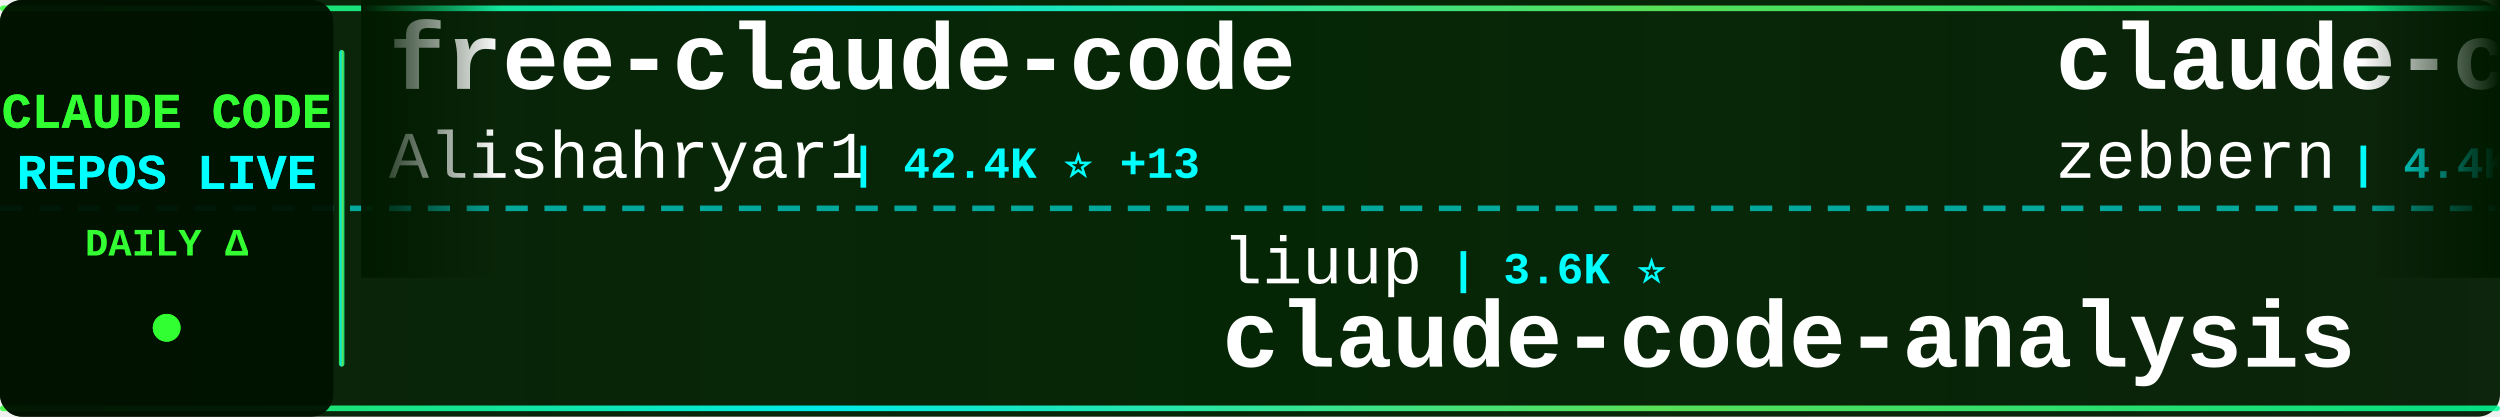
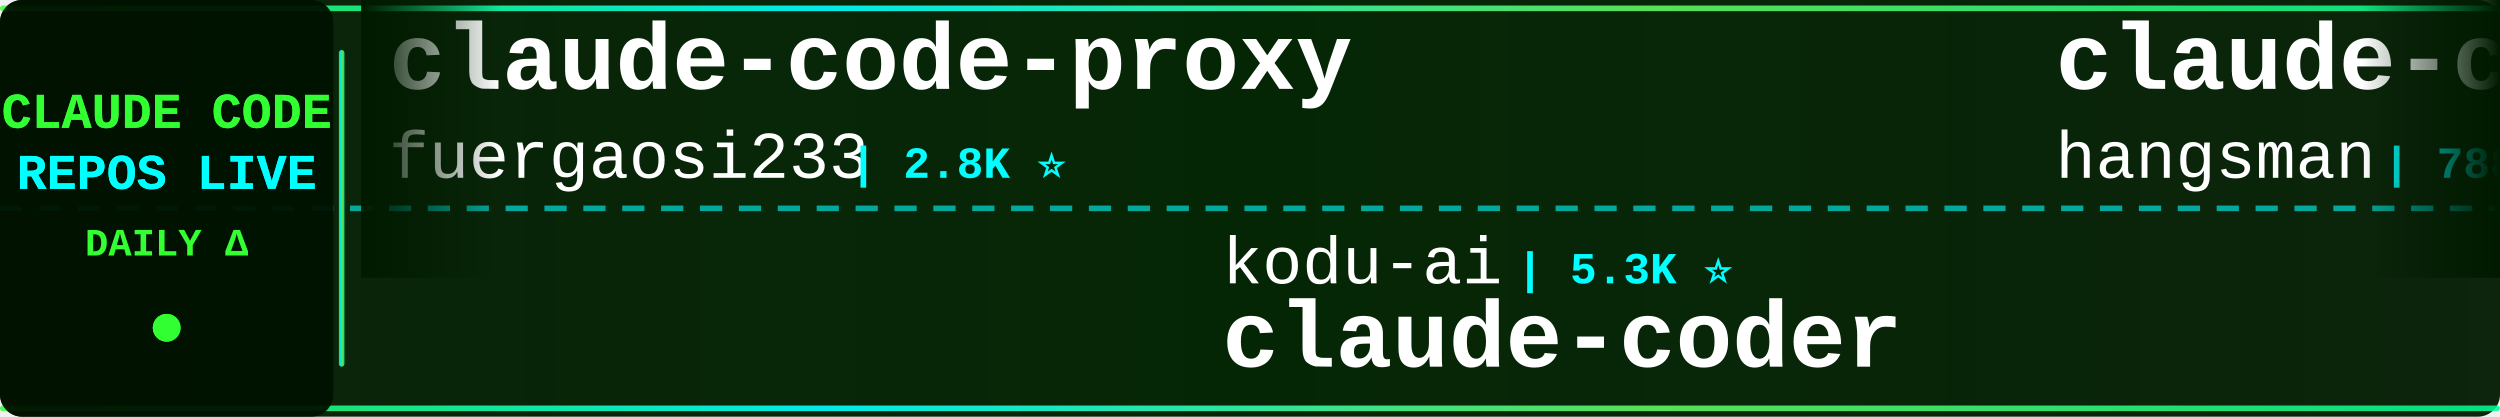
<svg xmlns="http://www.w3.org/2000/svg" width="900" height="150">
  <defs>
    <linearGradient id="tickerBg" x1="0%" y1="0%" x2="100%" y2="0%">
      <stop offset="0%" style="stop-color:#001a00;stop-opacity:0.95" />
      <stop offset="50%" style="stop-color:#002200;stop-opacity:0.98" />
      <stop offset="100%" style="stop-color:#001a00;stop-opacity:0.95" />
    </linearGradient>
    <linearGradient id="borderGrad" x1="0%" y1="0%" x2="100%" y2="0%">
      <stop offset="0%" style="stop-color:#33ff33;stop-opacity:0.85">
        <animate attributeName="stop-opacity" values="0.85;1;0.85" dur="2s" repeatCount="indefinite" />
      </stop>
      <stop offset="33%" style="stop-color:#00ffff;stop-opacity:0.9">
        <animate attributeName="stop-opacity" values="0.9;1;0.9" dur="2.2s" repeatCount="indefinite" />
      </stop>
      <stop offset="66%" style="stop-color:#66ff66;stop-opacity:0.85">
        <animate attributeName="stop-opacity" values="0.85;1;0.85" dur="1.8s" repeatCount="indefinite" />
      </stop>
      <stop offset="100%" style="stop-color:#00ff99;stop-opacity:0.85">
        <animate attributeName="stop-opacity" values="0.85;1;0.85" dur="2s" repeatCount="indefinite" />
      </stop>
    </linearGradient>
    <filter id="textGlow">
      <feGaussianBlur stdDeviation="0.1" result="coloredBlur" />
      <feMerge>
        <feMergeNode in="coloredBlur" />
        <feMergeNode in="SourceGraphic" />
      </feMerge>
    </filter>
    <filter id="metricGlow">
      <feGaussianBlur stdDeviation="0.2" result="coloredBlur" />
      <feMerge>
        <feMergeNode in="coloredBlur" />
        <feMergeNode in="SourceGraphic" />
      </feMerge>
    </filter>
    <linearGradient id="leftFade" x1="0%" y1="0%" x2="100%" y2="0%">
      <stop offset="0%" style="stop-color:#001a00;stop-opacity:1" />
      <stop offset="100%" style="stop-color:#001a00;stop-opacity:0" />
    </linearGradient>
    <linearGradient id="rightFade" x1="0%" y1="0%" x2="100%" y2="0%">
      <stop offset="0%" style="stop-color:#001a00;stop-opacity:0" />
      <stop offset="100%" style="stop-color:#001a00;stop-opacity:1" />
    </linearGradient>
  </defs>
  <rect width="900" height="150" fill="url(#tickerBg)" rx="8" />
  <rect x="0" y="2" width="900" height="2" fill="url(#borderGrad)" rx="1" />
  <rect x="0" y="146" width="900" height="2" fill="url(#borderGrad)" rx="1" />
  <line x1="0" y1="75" x2="900" y2="75" stroke="#00ffff" stroke-width="2" stroke-dasharray="8 6" opacity="0.6" />
  <rect x="0" y="0" width="120" height="150" fill="#001100" opacity="0.95" rx="8" />
  <text x="60" y="46" font-family="'Courier New', monospace" font-size="18" font-weight="bold" fill="#33ff33" text-anchor="middle" filter="url(#textGlow)">
    CLAUDE CODE
  </text>
  <text x="60" y="68" font-family="'Courier New', monospace" font-size="18" font-weight="bold" fill="#00ffff" text-anchor="middle" filter="url(#textGlow)">
    REPOS LIVE
  </text>
  <text x="60" y="92" font-family="'Courier New', monospace" font-size="14" font-weight="bold" fill="#33ff33" text-anchor="middle">
    DAILY Δ
  </text>
  <circle cx="60" cy="118" r="5" fill="#33ff33" filter="url(#metricGlow)">
    <animate attributeName="r" values="4;6;4" dur="1.5s" repeatCount="indefinite" />
    <animate attributeName="opacity" values="0.6;1;0.6" dur="1.5s" repeatCount="indefinite" />
  </circle>
  <rect x="122" y="18" width="2" height="114" fill="url(#borderGrad)" rx="1" />
  <clipPath id="tickerClip">
    <rect x="130" y="0" width="770" height="150" />
  </clipPath>
  <g clip-path="url(#tickerClip)">
    <g id="tickerItems">
      <animateTransform attributeName="transform" attributeType="XML" type="translate" from="0 0" to="-3000 0" dur="54s" repeatCount="indefinite" />
      <g transform="translate(0, 0)">
-         <text x="140" y="32" font-family="'Courier New', monospace" font-size="34" font-weight="bold" fill="#ffffff">free-claude-code</text>
-         <text x="140" y="64" font-family="'Courier New', monospace" font-size="24" font-weight="normal" fill="#ffffff" opacity="1.0">Alishahryar1</text>
-         <text x="306" y="64" font-family="'Courier New', monospace" font-size="16" font-weight="bold" fill="#00ffff"> | 42.4K ⭐ +13</text>
-       </g>
-       <g transform="translate(300, 0)">
-         <text x="140" y="102" font-family="'Courier New', monospace" font-size="24" font-weight="normal" fill="#ffffff" opacity="1.0">liuup</text>
-         <text x="222" y="102" font-family="'Courier New', monospace" font-size="16" font-weight="bold" fill="#00ffff"> | 3.6K ⭐</text>
-         <text x="140" y="132" font-family="'Courier New', monospace" font-size="34" font-weight="bold" fill="#ffffff">claude-code-analysis</text>
-       </g>
-       <g transform="translate(600, 0)">
-         <text x="140" y="32" font-family="'Courier New', monospace" font-size="34" font-weight="bold" fill="#ffffff">claude-code-guide</text>
-         <text x="140" y="64" font-family="'Courier New', monospace" font-size="24" font-weight="normal" fill="#ffffff" opacity="1.0">zebbern</text>
-         <text x="246" y="64" font-family="'Courier New', monospace" font-size="16" font-weight="bold" fill="#00ffff"> | 4.4K ⭐</text>
-       </g>
-       <g transform="translate(900, 0)">
-         <text x="140" y="102" font-family="'Courier New', monospace" font-size="24" font-weight="normal" fill="#ffffff" opacity="1.0">VoltAgent</text>
-         <text x="270" y="102" font-family="'Courier New', monospace" font-size="16" font-weight="bold" fill="#00ffff"> | 23.7K ⭐ +1</text>
-         <text x="140" y="132" font-family="'Courier New', monospace" font-size="34" font-weight="bold" fill="#ffffff">awesome-claude-code-suba...</text>
-       </g>
-       <g transform="translate(1200, 0)">
-         <text x="140" y="32" font-family="'Courier New', monospace" font-size="34" font-weight="bold" fill="#ffffff">pi-vs-claude-code</text>
-         <text x="140" y="64" font-family="'Courier New', monospace" font-size="24" font-weight="normal" fill="#ffffff" opacity="1.0">disler</text>
-         <text x="234" y="64" font-family="'Courier New', monospace" font-size="16" font-weight="bold" fill="#00ffff"> | 1.5K ⭐</text>
-       </g>
-       <g transform="translate(1500, 0)">
-         <text x="140" y="102" font-family="'Courier New', monospace" font-size="24" font-weight="normal" fill="#ffffff" opacity="1.0">777genius</text>
-         <text x="270" y="102" font-family="'Courier New', monospace" font-size="16" font-weight="bold" fill="#00ffff"> | 921 ⭐</text>
-         <text x="140" y="132" font-family="'Courier New', monospace" font-size="34" font-weight="bold" fill="#ffffff">claude-code-source-code</text>
-       </g>
-       <g transform="translate(1800, 0)">
        <text x="140" y="32" font-family="'Courier New', monospace" font-size="34" font-weight="bold" fill="#ffffff">claude-code-proxy</text>
        <text x="140" y="64" font-family="'Courier New', monospace" font-size="24" font-weight="normal" fill="#ffffff" opacity="1.0">fuergaosi233</text>
        <text x="306" y="64" font-family="'Courier New', monospace" font-size="16" font-weight="bold" fill="#00ffff"> | 2.8K ⭐</text>
      </g>
-       <g transform="translate(2100, 0)">
+       <g transform="translate(300, 0)">
        <text x="140" y="102" font-family="'Courier New', monospace" font-size="24" font-weight="normal" fill="#ffffff" opacity="1.0">kodu-ai</text>
        <text x="246" y="102" font-family="'Courier New', monospace" font-size="16" font-weight="bold" fill="#00ffff"> | 5.3K ⭐</text>
        <text x="140" y="132" font-family="'Courier New', monospace" font-size="34" font-weight="bold" fill="#ffffff">claude-coder</text>
      </g>
+       <g transform="translate(600, 0)">
+         <text x="140" y="32" font-family="'Courier New', monospace" font-size="34" font-weight="bold" fill="#ffffff">claude-code-source</text>
+         <text x="140" y="64" font-family="'Courier New', monospace" font-size="24" font-weight="normal" fill="#ffffff" opacity="1.0">hangsman</text>
+         <text x="258" y="64" font-family="'Courier New', monospace" font-size="16" font-weight="bold" fill="#00ffff"> | 788 ⭐ +1</text>
+       </g>
+       <g transform="translate(900, 0)">
+         <text x="140" y="102" font-family="'Courier New', monospace" font-size="24" font-weight="normal" fill="#ffffff" opacity="1.0">lintsinghua</text>
+         <text x="294" y="102" font-family="'Courier New', monospace" font-size="16" font-weight="bold" fill="#00ffff"> | 4.0K ⭐ +2</text>
+         <text x="140" y="132" font-family="'Courier New', monospace" font-size="34" font-weight="bold" fill="#ffffff">claude-code-book</text>
+       </g>
+       <g transform="translate(1200, 0)">
+         <text x="140" y="32" font-family="'Courier New', monospace" font-size="34" font-weight="bold" fill="#ffffff">claude-code-source</text>
+         <text x="140" y="64" font-family="'Courier New', monospace" font-size="24" font-weight="normal" fill="#ffffff" opacity="1.0">JrCx7scC</text>
+         <text x="258" y="64" font-family="'Courier New', monospace" font-size="16" font-weight="bold" fill="#00ffff"> | 370 ⭐</text>
+       </g>
+       <g transform="translate(1500, 0)">
+         <text x="140" y="102" font-family="'Courier New', monospace" font-size="24" font-weight="normal" fill="#ffffff" opacity="1.0">krusemediallc</text>
+         <text x="318" y="102" font-family="'Courier New', monospace" font-size="16" font-weight="bold" fill="#00ffff"> | 1.0K ⭐</text>
+         <text x="140" y="132" font-family="'Courier New', monospace" font-size="34" font-weight="bold" fill="#ffffff">arcads-claude-code</text>
+       </g>
+       <g transform="translate(1800, 0)">
+         <text x="140" y="32" font-family="'Courier New', monospace" font-size="34" font-weight="bold" fill="#ffffff">claude-code-rust</text>
+         <text x="140" y="64" font-family="'Courier New', monospace" font-size="24" font-weight="normal" fill="#ffffff" opacity="1.0">lorryjovens-hub</text>
+         <text x="342" y="64" font-family="'Courier New', monospace" font-size="16" font-weight="bold" fill="#00ffff"> | 1.7K ⭐</text>
+       </g>
+       <g transform="translate(2100, 0)">
+         <text x="140" y="102" font-family="'Courier New', monospace" font-size="24" font-weight="normal" fill="#ffffff" opacity="1.0">LING71671</text>
+         <text x="270" y="102" font-family="'Courier New', monospace" font-size="16" font-weight="bold" fill="#00ffff"> | 928 ⭐</text>
+         <text x="140" y="132" font-family="'Courier New', monospace" font-size="34" font-weight="bold" fill="#ffffff">Open-ClaudeCode</text>
+       </g>
      <g transform="translate(2400, 0)">
-         <text x="140" y="32" font-family="'Courier New', monospace" font-size="34" font-weight="bold" fill="#ffffff">claude-code-plugins-plus...</text>
-         <text x="140" y="64" font-family="'Courier New', monospace" font-size="24" font-weight="normal" fill="#ffffff" opacity="1.0">jeremylongshore</text>
-         <text x="342" y="64" font-family="'Courier New', monospace" font-size="16" font-weight="bold" fill="#00ffff"> | 2.6K ⭐</text>
+         <text x="140" y="32" font-family="'Courier New', monospace" font-size="34" font-weight="bold" fill="#ffffff">Claude-Code</text>
+         <text x="140" y="64" font-family="'Courier New', monospace" font-size="24" font-weight="normal" fill="#ffffff" opacity="1.0">pengchengneo</text>
+         <text x="306" y="64" font-family="'Courier New', monospace" font-size="16" font-weight="bold" fill="#00ffff"> | 1.7K ⭐</text>
      </g>
      <g transform="translate(2700, 0)">
-         <text x="140" y="102" font-family="'Courier New', monospace" font-size="24" font-weight="normal" fill="#ffffff" opacity="1.0">huangserva</text>
-         <text x="282" y="102" font-family="'Courier New', monospace" font-size="16" font-weight="bold" fill="#00ffff"> | 624 ⭐</text>
-         <text x="140" y="132" font-family="'Courier New', monospace" font-size="34" font-weight="bold" fill="#ffffff">claude-code-cli</text>
+         <text x="140" y="102" font-family="'Courier New', monospace" font-size="24" font-weight="normal" fill="#ffffff" opacity="1.0">KPR111</text>
+         <text x="234" y="102" font-family="'Courier New', monospace" font-size="16" font-weight="bold" fill="#00ffff"> | 18 ⭐</text>
+         <text x="140" y="132" font-family="'Courier New', monospace" font-size="34" font-weight="bold" fill="#ffffff">Claude-Code</text>
      </g>
      <g transform="translate(3000, 0)">
-         <text x="140" y="32" font-family="'Courier New', monospace" font-size="34" font-weight="bold" fill="#ffffff">free-claude-code</text>
-         <text x="140" y="64" font-family="'Courier New', monospace" font-size="24" font-weight="normal" fill="#ffffff" opacity="1.0">Alishahryar1</text>
-         <text x="306" y="64" font-family="'Courier New', monospace" font-size="16" font-weight="bold" fill="#00ffff"> | 42.4K ⭐ +13</text>
+         <text x="140" y="32" font-family="'Courier New', monospace" font-size="34" font-weight="bold" fill="#ffffff">claude-code-proxy</text>
+         <text x="140" y="64" font-family="'Courier New', monospace" font-size="24" font-weight="normal" fill="#ffffff" opacity="1.0">fuergaosi233</text>
+         <text x="306" y="64" font-family="'Courier New', monospace" font-size="16" font-weight="bold" fill="#00ffff"> | 2.8K ⭐</text>
      </g>
      <g transform="translate(3300, 0)">
-         <text x="140" y="102" font-family="'Courier New', monospace" font-size="24" font-weight="normal" fill="#ffffff" opacity="1.0">liuup</text>
-         <text x="222" y="102" font-family="'Courier New', monospace" font-size="16" font-weight="bold" fill="#00ffff"> | 3.6K ⭐</text>
-         <text x="140" y="132" font-family="'Courier New', monospace" font-size="34" font-weight="bold" fill="#ffffff">claude-code-analysis</text>
+         <text x="140" y="102" font-family="'Courier New', monospace" font-size="24" font-weight="normal" fill="#ffffff" opacity="1.0">kodu-ai</text>
+         <text x="246" y="102" font-family="'Courier New', monospace" font-size="16" font-weight="bold" fill="#00ffff"> | 5.3K ⭐</text>
+         <text x="140" y="132" font-family="'Courier New', monospace" font-size="34" font-weight="bold" fill="#ffffff">claude-coder</text>
      </g>
      <g transform="translate(3600, 0)">
-         <text x="140" y="32" font-family="'Courier New', monospace" font-size="34" font-weight="bold" fill="#ffffff">claude-code-guide</text>
-         <text x="140" y="64" font-family="'Courier New', monospace" font-size="24" font-weight="normal" fill="#ffffff" opacity="1.0">zebbern</text>
-         <text x="246" y="64" font-family="'Courier New', monospace" font-size="16" font-weight="bold" fill="#00ffff"> | 4.4K ⭐</text>
+         <text x="140" y="32" font-family="'Courier New', monospace" font-size="34" font-weight="bold" fill="#ffffff">claude-code-source</text>
+         <text x="140" y="64" font-family="'Courier New', monospace" font-size="24" font-weight="normal" fill="#ffffff" opacity="1.0">hangsman</text>
+         <text x="258" y="64" font-family="'Courier New', monospace" font-size="16" font-weight="bold" fill="#00ffff"> | 788 ⭐ +1</text>
      </g>
      <g transform="translate(3900, 0)">
-         <text x="140" y="102" font-family="'Courier New', monospace" font-size="24" font-weight="normal" fill="#ffffff" opacity="1.0">VoltAgent</text>
-         <text x="270" y="102" font-family="'Courier New', monospace" font-size="16" font-weight="bold" fill="#00ffff"> | 23.7K ⭐ +1</text>
-         <text x="140" y="132" font-family="'Courier New', monospace" font-size="34" font-weight="bold" fill="#ffffff">awesome-claude-code-suba...</text>
+         <text x="140" y="102" font-family="'Courier New', monospace" font-size="24" font-weight="normal" fill="#ffffff" opacity="1.0">lintsinghua</text>
+         <text x="294" y="102" font-family="'Courier New', monospace" font-size="16" font-weight="bold" fill="#00ffff"> | 4.0K ⭐ +2</text>
+         <text x="140" y="132" font-family="'Courier New', monospace" font-size="34" font-weight="bold" fill="#ffffff">claude-code-book</text>
      </g>
    </g>
  </g>
  <rect x="130" y="0" width="50" height="100" fill="url(#leftFade)" />
  <rect x="850" y="0" width="50" height="100" fill="url(#rightFade)" />
</svg>
